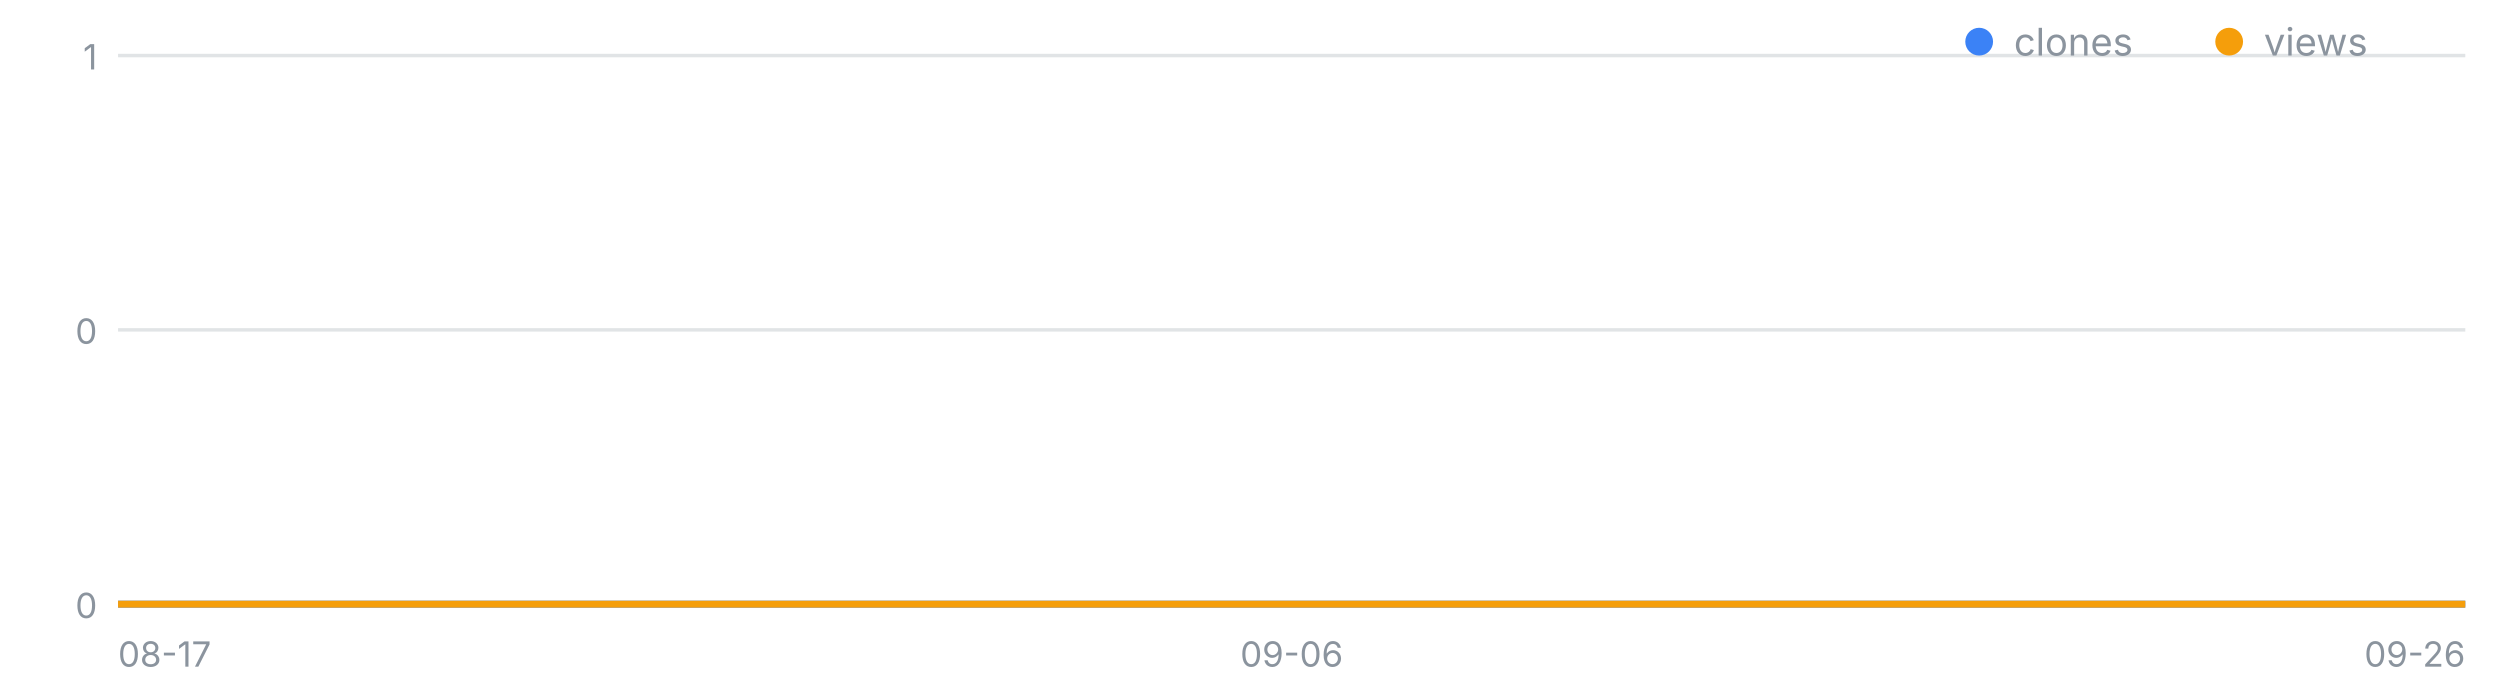
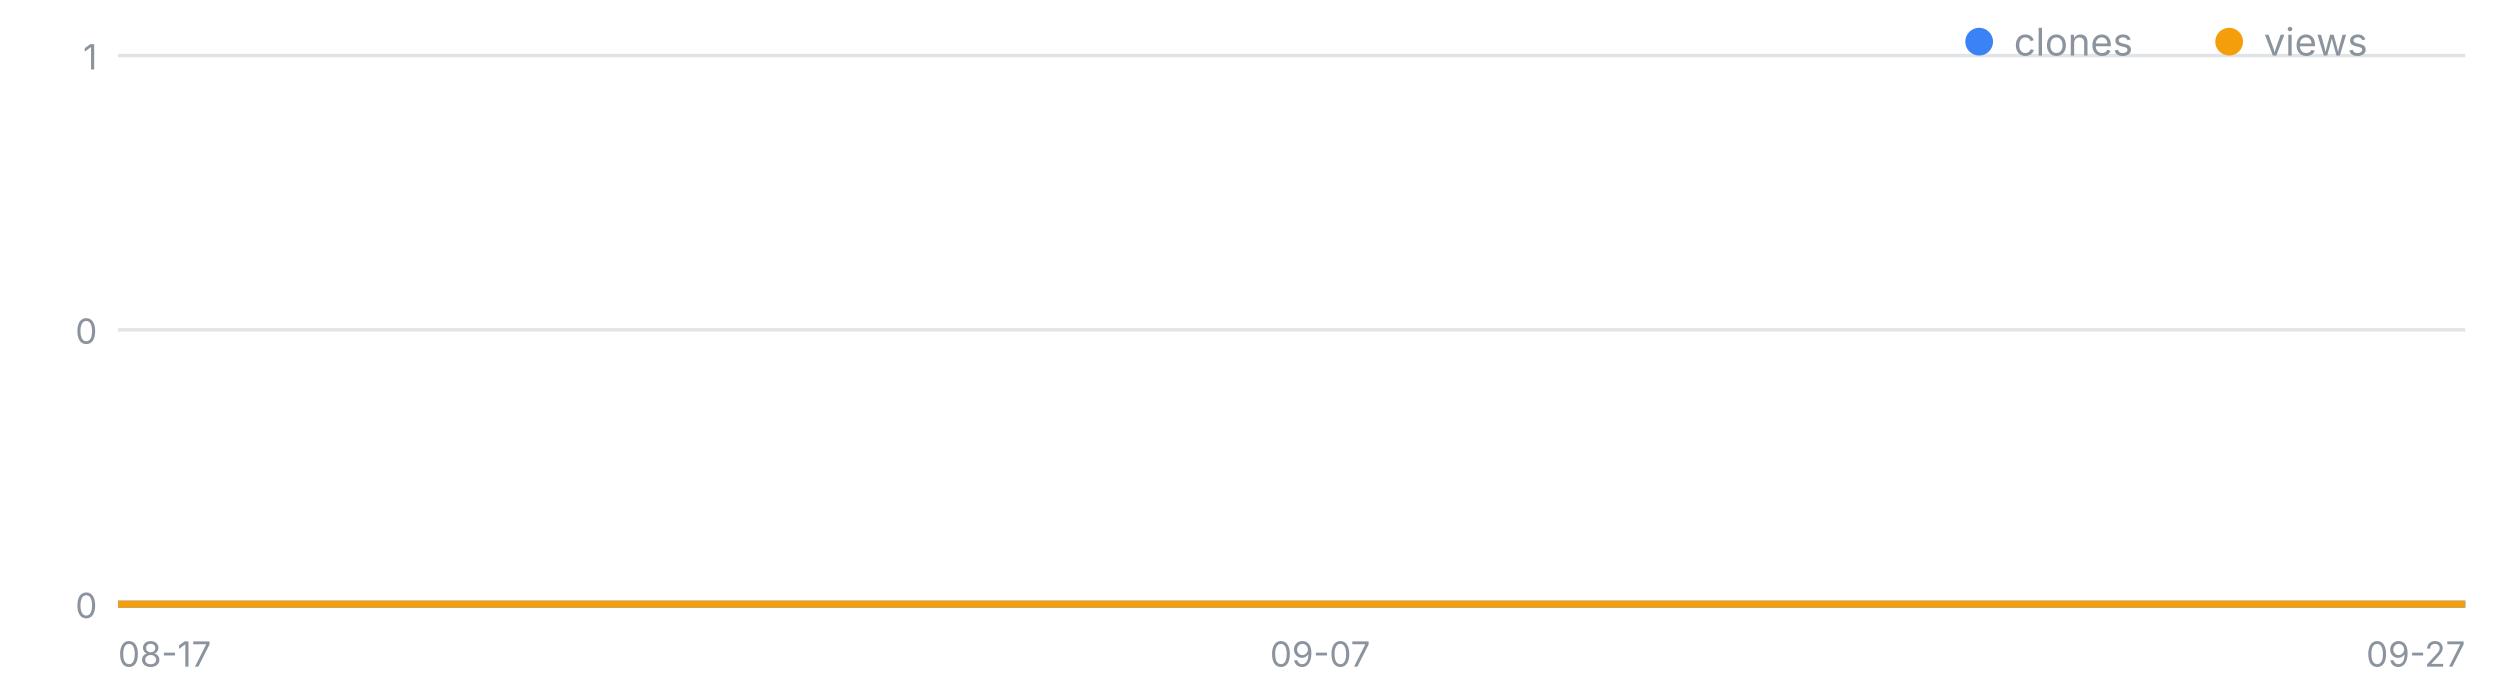
<svg xmlns="http://www.w3.org/2000/svg" width="720" height="200" viewBox="0 0 720 200" font-family="-apple-system,Segoe UI,sans-serif" role="img" aria-label="일별 클론·조회 추이">
  <line x1="34" y1="174.0" x2="710" y2="174.0" stroke="#8b949e" stroke-opacity=".25" />
  <text x="28" y="178.0" font-size="10" fill="#8b949e" text-anchor="end">0</text>
  <line x1="34" y1="95.0" x2="710" y2="95.0" stroke="#8b949e" stroke-opacity=".25" />
  <text x="28" y="99.0" font-size="10" fill="#8b949e" text-anchor="end">0</text>
  <line x1="34" y1="16.0" x2="710" y2="16.0" stroke="#8b949e" stroke-opacity=".25" />
  <text x="28" y="20.0" font-size="10" fill="#8b949e" text-anchor="end">1</text>
  <text x="34.0" y="192" font-size="10" fill="#8b949e" text-anchor="start">08-17</text>
-   <text x="372.0" y="192" font-size="10" fill="#8b949e" text-anchor="middle">09-06</text>
-   <text x="710.0" y="192" font-size="10" fill="#8b949e" text-anchor="end">09-26</text>
-   <polyline fill="none" stroke="#3b82f6" stroke-width="2" points="34.0,174.0 50.9,174.0 67.8,174.0 84.7,174.0 101.6,174.0 118.5,174.0 135.4,174.0 152.3,174.0 169.2,174.0 186.1,174.0 203.0,174.0 219.9,174.0 236.8,174.0 253.7,174.0 270.6,174.0 287.5,174.0 304.4,174.0 321.3,174.0 338.2,174.0 355.1,174.0 372.0,174.0 388.9,174.0 405.8,174.0 422.7,174.0 439.6,174.0 456.5,174.0 473.4,174.0 490.3,174.0 507.2,174.0 524.1,174.0 541.0,174.0 557.9,174.0 574.8,174.0 591.7,174.0 608.6,174.0 625.5,174.0 642.4,174.0 659.3,174.0 676.2,174.0 693.1,174.0 710.0,174.0" />
-   <polyline fill="none" stroke="#f59e0b" stroke-width="2" points="34.0,174.0 50.9,174.0 67.8,174.0 84.7,174.0 101.6,174.0 118.5,174.0 135.4,174.0 152.3,174.0 169.2,174.0 186.1,174.0 203.0,174.0 219.9,174.0 236.8,174.0 253.7,174.0 270.6,174.0 287.5,174.0 304.4,174.0 321.3,174.0 338.2,174.0 355.1,174.0 372.0,174.0 388.9,174.0 405.8,174.0 422.7,174.0 439.6,174.0 456.5,174.0 473.4,174.0 490.3,174.0 507.2,174.0 524.1,174.0 541.0,174.0 557.9,174.0 574.8,174.0 591.7,174.0 608.6,174.0 625.5,174.0 642.4,174.0 659.3,174.0 676.2,174.0 693.1,174.0 710.0,174.0" />
+   <text x="380.2" y="192" font-size="10" fill="#8b949e" text-anchor="middle">09-07</text>
+   <text x="710.0" y="192" font-size="10" fill="#8b949e" text-anchor="end">09-27</text>
+   <polyline fill="none" stroke="#3b82f6" stroke-width="2" points="34.0,174.0 50.5,174.0 67.0,174.0 83.5,174.0 100.0,174.0 116.4,174.0 132.9,174.0 149.4,174.0 165.9,174.0 182.4,174.0 198.9,174.0 215.4,174.0 231.9,174.0 248.3,174.0 264.8,174.0 281.3,174.0 297.8,174.0 314.3,174.0 330.8,174.0 347.3,174.0 363.8,174.0 380.2,174.0 396.7,174.0 413.2,174.0 429.7,174.0 446.2,174.0 462.7,174.0 479.2,174.0 495.7,174.0 512.1,174.0 528.6,174.0 545.1,174.0 561.6,174.0 578.1,174.0 594.6,174.0 611.1,174.0 627.6,174.0 644.0,174.0 660.5,174.0 677.0,174.0 693.5,174.0 710.0,174.0" />
+   <polyline fill="none" stroke="#f59e0b" stroke-width="2" points="34.0,174.0 50.5,174.0 67.0,174.0 83.5,174.0 100.0,174.0 116.4,174.0 132.9,174.0 149.4,174.0 165.9,174.0 182.4,174.0 198.9,174.0 215.4,174.0 231.9,174.0 248.3,174.0 264.8,174.0 281.3,174.0 297.8,174.0 314.3,174.0 330.8,174.0 347.3,174.0 363.8,174.0 380.2,174.0 396.7,174.0 413.2,174.0 429.7,174.0 446.2,174.0 462.7,174.0 479.2,174.0 495.7,174.0 512.1,174.0 528.6,174.0 545.1,174.0 561.6,174.0 578.1,174.0 594.6,174.0 611.1,174.0 627.6,174.0 644.0,174.0 660.5,174.0 677.0,174.0 693.5,174.0 710.0,174.0" />
  <circle cx="570" cy="12" r="4" fill="#3b82f6" />
  <text x="580" y="16" font-size="11" fill="#8b949e">clones</text>
  <circle cx="642" cy="12" r="4" fill="#f59e0b" />
  <text x="652" y="16" font-size="11" fill="#8b949e">views</text>
</svg>
